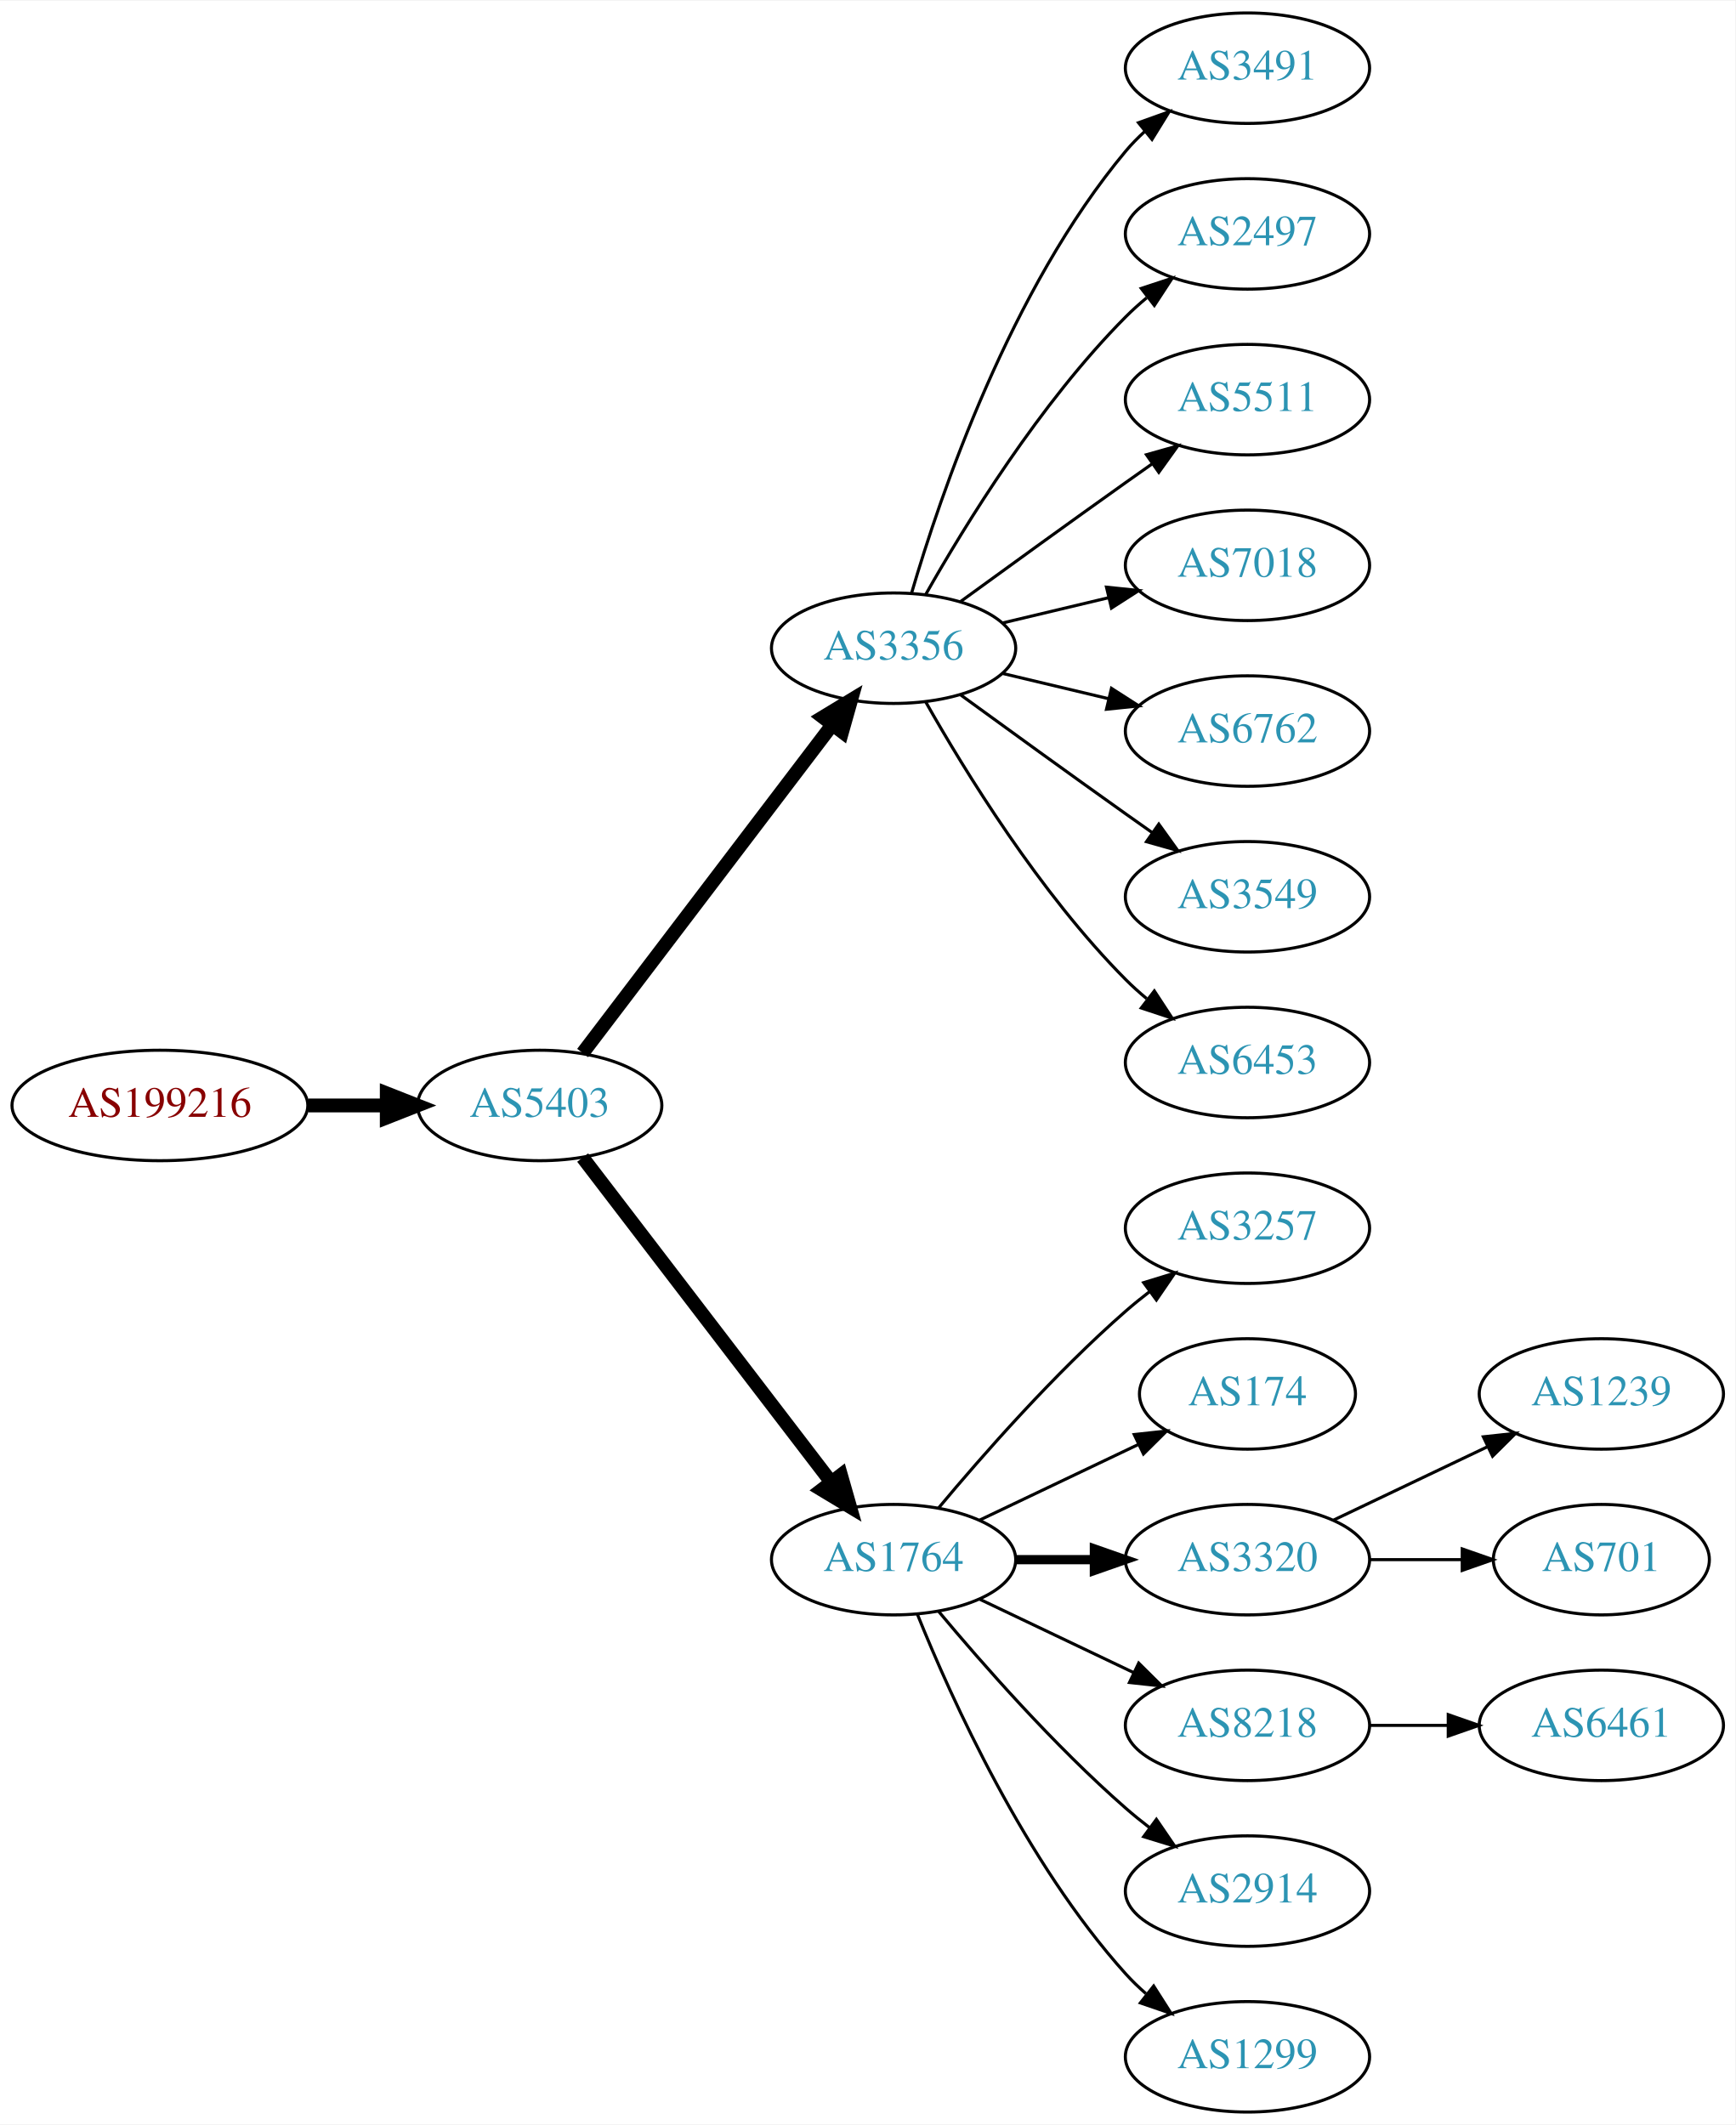
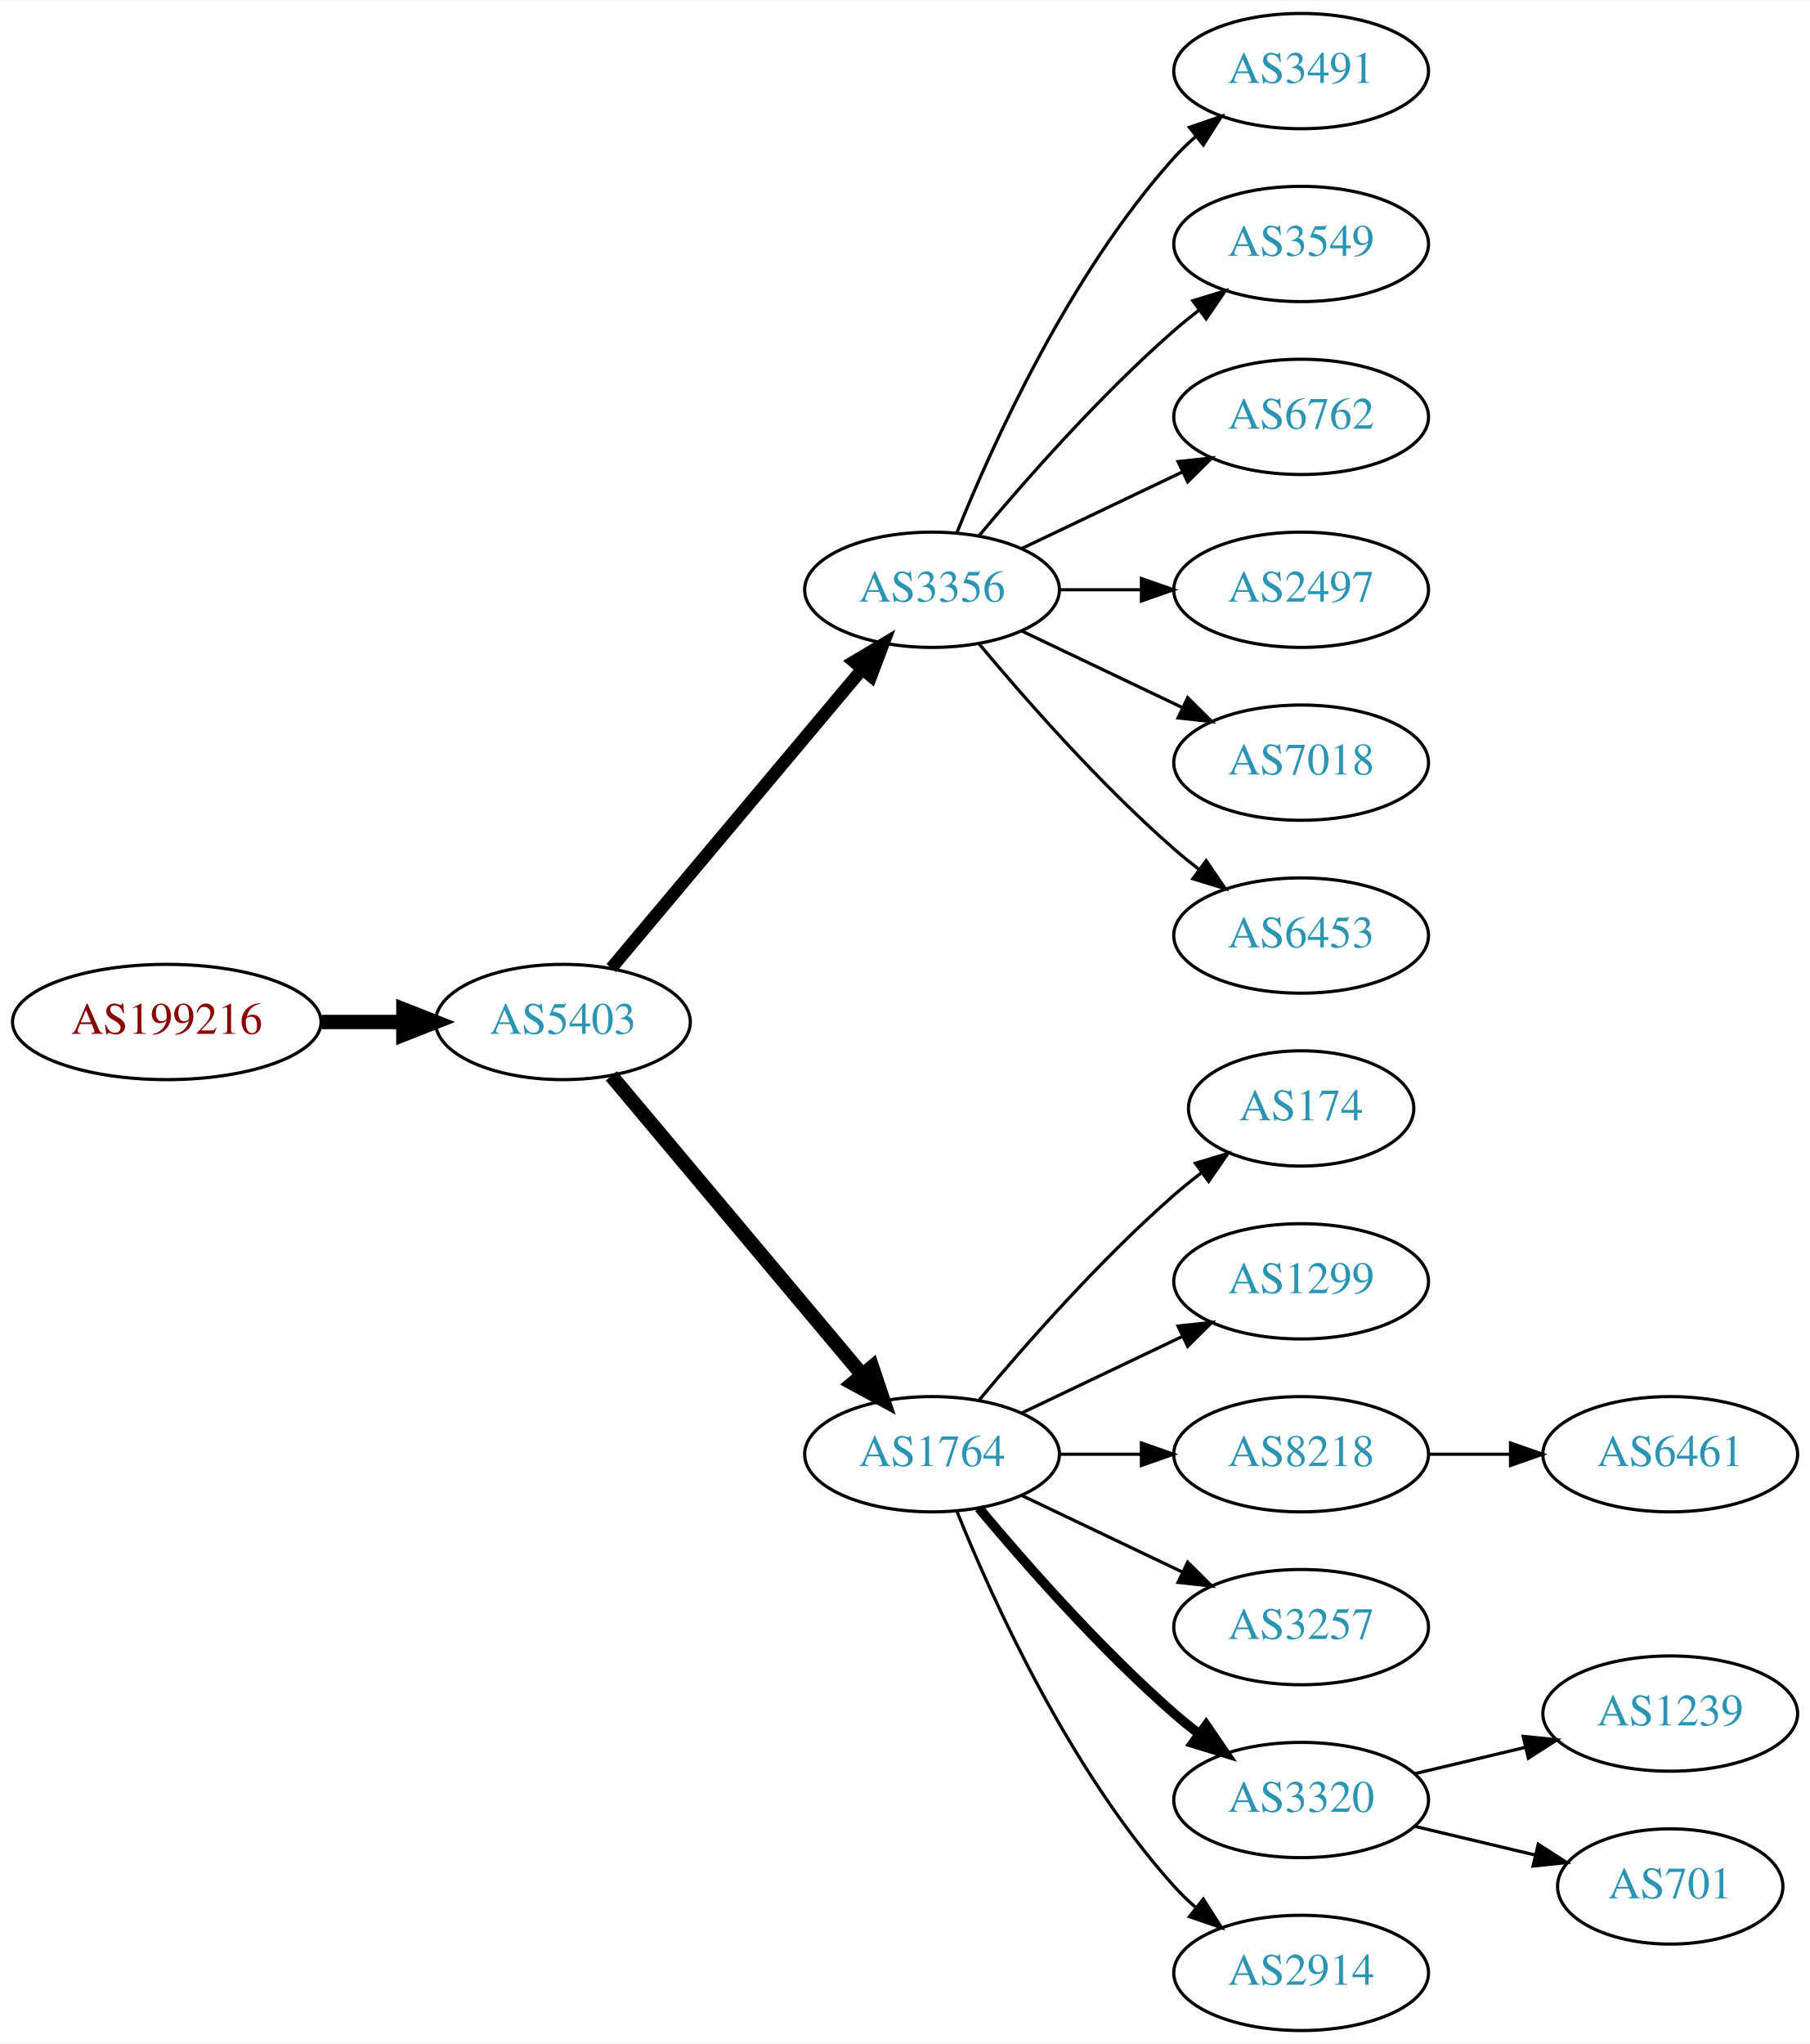
- <svg xmlns="http://www.w3.org/2000/svg" xmlns:xlink="http://www.w3.org/1999/xlink" width="565pt" height="692pt" viewBox="0.00 0.00 565.36 692.00">
-   <g id="graph0" class="graph" transform="scale(1 1) rotate(0) translate(4 688)">
-     <polygon fill="white" stroke="none" points="-4,4 -4,-688 561.363,-688 561.363,4 -4,4" />
+ <svg xmlns="http://www.w3.org/2000/svg" xmlns:xlink="http://www.w3.org/1999/xlink" width="565pt" height="638pt" viewBox="0.00 0.00 565.36 638.00">
+   <g id="graph0" class="graph" transform="scale(1 1) rotate(0) translate(4 634)">
+     <polygon fill="white" stroke="none" points="-4,4 -4,-634 561.363,-634 561.363,4 -4,4" />
    <g id="node1" class="node">
      <g id="a_node1">
        <a xlink:href="/asn/199216" xlink:title="AS199216 ~ Compass-Verlag GmbH [AT]">
-           <ellipse fill="#ffffff" stroke="black" cx="48.096" cy="-328" rx="48.192" ry="18" />
-           <text text-anchor="middle" x="48.096" y="-324.3" font-family="Times,serif" font-size="14.00" fill="#880000">AS199216</text>
+           <ellipse fill="#ffffff" stroke="black" cx="48.096" cy="-315" rx="48.192" ry="18" />
+           <text text-anchor="middle" x="48.096" y="-311.3" font-family="Times,serif" font-size="14.00" fill="#880000">AS199216</text>
        </a>
      </g>
    </g>
    <g id="node2" class="node">
      <g id="a_node2">
        <a xlink:href="/asn/5403" xlink:title="AS5403 ~ AS5403 [AT]">
-           <ellipse fill="#ffffff" stroke="black" cx="171.838" cy="-328" rx="39.794" ry="18" />
-           <text text-anchor="middle" x="171.838" y="-324.3" font-family="Times,serif" font-size="14.00" fill="#2c94b3">AS5403</text>
+           <ellipse fill="#ffffff" stroke="black" cx="171.838" cy="-315" rx="39.794" ry="18" />
+           <text text-anchor="middle" x="171.838" y="-311.3" font-family="Times,serif" font-size="14.00" fill="#2c94b3">AS5403</text>
        </a>
      </g>
    </g>
    <g id="edge1" class="edge">
-       <path fill="none" stroke="black" stroke-width="4.5" d="M96.513,-328C104.867,-328 113.577,-328 121.969,-328" />
-       <polygon fill="black" stroke="black" stroke-width="4.5" points="122.004,-331.938 132.004,-328 122.004,-324.063 122.004,-331.938" />
+       <path fill="none" stroke="black" stroke-width="4.5" d="M96.513,-315C104.867,-315 113.577,-315 121.969,-315" />
+       <polygon fill="black" stroke="black" stroke-width="4.5" points="122.004,-318.938 132.004,-315 122.004,-311.063 122.004,-318.938" />
    </g>
    <g id="node3" class="node">
      <g id="a_node3">
        <a xlink:href="/asn/3356" xlink:title="AS3356 ~ Level 3 Parent, LLC [US]">
-           <ellipse fill="#ffffff" stroke="black" cx="287.131" cy="-477" rx="39.794" ry="18" />
-           <text text-anchor="middle" x="287.131" y="-473.3" font-family="Times,serif" font-size="14.00" fill="#2c94b3">AS3356</text>
+           <ellipse fill="#ffffff" stroke="black" cx="287.131" cy="-450" rx="39.794" ry="18" />
+           <text text-anchor="middle" x="287.131" y="-446.3" font-family="Times,serif" font-size="14.00" fill="#2c94b3">AS3356</text>
        </a>
      </g>
    </g>
    <g id="edge2" class="edge">
-       <path fill="none" stroke="black" stroke-width="4.5" d="M185.834,-345.092C205.81,-371.364 244.161,-421.802 267.217,-452.125" />
-       <polygon fill="black" stroke="black" stroke-width="4.5" points="264.099,-454.53 273.286,-460.107 270.368,-449.764 264.099,-454.53" />
+       <path fill="none" stroke="black" stroke-width="3.938" d="M186.958,-331.825C206.632,-355.269 242.436,-397.934 265.215,-425.076" />
+       <polygon fill="black" stroke="black" stroke-width="3.938" points="262.724,-427.553 271.833,-432.963 268.086,-423.053 262.724,-427.553" />
    </g>
    <g id="node4" class="node">
      <g id="a_node4">
        <a xlink:href="/asn/1764" xlink:title="AS1764 ~ NEXTLAYER-AS [AT]">
          <ellipse fill="#ffffff" stroke="black" cx="287.131" cy="-180" rx="39.794" ry="18" />
          <text text-anchor="middle" x="287.131" y="-176.3" font-family="Times,serif" font-size="14.00" fill="#2c94b3">AS1764</text>
        </a>
      </g>
    </g>
    <g id="edge3" class="edge">
-       <path fill="none" stroke="black" stroke-width="4.5" d="M185.834,-311.023C205.704,-285.066 243.753,-235.36 266.848,-205.191" />
-       <polygon fill="black" stroke="black" stroke-width="4.5" points="269.985,-207.569 272.937,-197.235 263.732,-202.783 269.985,-207.569" />
+       <path fill="none" stroke="black" stroke-width="4.5" d="M186.958,-298.175C206.632,-274.731 242.436,-232.066 265.215,-204.924" />
+       <polygon fill="black" stroke="black" stroke-width="4.5" points="268.421,-207.228 271.833,-197.037 262.389,-202.166 268.421,-207.228" />
    </g>
    <g id="node5" class="node">
      <g id="a_node5">
        <a xlink:href="/asn/3491" xlink:title="AS3491 ~ PCCW Global, Inc. [US]">
-           <ellipse fill="#ffffff" stroke="black" cx="402.424" cy="-666" rx="39.794" ry="18" />
-           <text text-anchor="middle" x="402.424" y="-662.3" font-family="Times,serif" font-size="14.00" fill="#2c94b3">AS3491</text>
+           <ellipse fill="#ffffff" stroke="black" cx="402.424" cy="-612" rx="39.794" ry="18" />
+           <text text-anchor="middle" x="402.424" y="-608.3" font-family="Times,serif" font-size="14.00" fill="#2c94b3">AS3491</text>
        </a>
      </g>
    </g>
    <g id="edge4" class="edge">
-       <path fill="none" stroke="black" d="M293.005,-495.002C302.319,-526.844 325.136,-593.981 362.777,-639 364.648,-641.237 366.746,-643.374 368.972,-645.396" />
-       <polygon fill="black" stroke="black" points="366.916,-648.234 376.891,-651.804 371.319,-642.793 366.916,-648.234" />
+       <path fill="none" stroke="black" d="M294.879,-467.787C305.93,-495.243 329.983,-548.578 362.777,-585 364.78,-587.224 366.999,-589.363 369.331,-591.397" />
+       <polygon fill="black" stroke="black" points="367.529,-594.433 377.55,-597.873 371.862,-588.935 367.529,-594.433" />
    </g>
    <g id="node6" class="node">
      <g id="a_node6">
-         <a xlink:href="/asn/2497" xlink:title="AS2497 ~ Internet Initiative Japan Inc. [JP]">
-           <ellipse fill="#ffffff" stroke="black" cx="402.424" cy="-612" rx="39.794" ry="18" />
-           <text text-anchor="middle" x="402.424" y="-608.3" font-family="Times,serif" font-size="14.00" fill="#2c94b3">AS2497</text>
+         <a xlink:href="/asn/3549" xlink:title="AS3549 ~ Level 3 Parent, LLC [US]">
+           <ellipse fill="#ffffff" stroke="black" cx="402.424" cy="-558" rx="39.794" ry="18" />
+           <text text-anchor="middle" x="402.424" y="-554.3" font-family="Times,serif" font-size="14.00" fill="#2c94b3">AS3549</text>
        </a>
      </g>
    </g>
    <g id="edge5" class="edge">
-       <path fill="none" stroke="black" d="M297.591,-494.49C310.373,-517.096 334.805,-556.886 362.777,-585 364.888,-587.121 367.184,-589.188 369.57,-591.171" />
-       <polygon fill="black" stroke="black" points="367.822,-594.242 377.885,-597.556 372.085,-588.69 367.822,-594.242" />
+       <path fill="none" stroke="black" d="M301.761,-466.817C316.044,-483.929 339.59,-510.745 362.777,-531 365.243,-533.154 367.882,-535.294 370.579,-537.372" />
+       <polygon fill="black" stroke="black" points="368.604,-540.264 378.733,-543.37 372.752,-534.625 368.604,-540.264" />
    </g>
    <g id="node7" class="node">
      <g id="a_node7">
-         <a xlink:href="/asn/5511" xlink:title="AS5511 ~ Orange S.A. [FR]">
-           <ellipse fill="#ffffff" stroke="black" cx="402.424" cy="-558" rx="39.794" ry="18" />
-           <text text-anchor="middle" x="402.424" y="-554.3" font-family="Times,serif" font-size="14.00" fill="#2c94b3">AS5511</text>
+         <a xlink:href="/asn/6762" xlink:title="AS6762 ~ TELECOM ITALIA SPARKLE S.p.A. [IT]">
+           <ellipse fill="#ffffff" stroke="black" cx="402.424" cy="-504" rx="39.794" ry="18" />
+           <text text-anchor="middle" x="402.424" y="-500.3" font-family="Times,serif" font-size="14.00" fill="#2c94b3">AS6762</text>
        </a>
      </g>
    </g>
    <g id="edge6" class="edge">
-       <path fill="none" stroke="black" d="M308.979,-492.222C323.913,-503.091 344.527,-518.025 362.777,-531 365.598,-533.005 368.541,-535.085 371.489,-537.159" />
-       <polygon fill="black" stroke="black" points="369.516,-540.05 379.714,-542.926 373.535,-534.319 369.516,-540.05" />
+       <path fill="none" stroke="black" d="M315.267,-462.934C330.261,-470.081 349.082,-479.052 365.306,-486.785" />
+       <polygon fill="black" stroke="black" points="363.976,-490.028 374.509,-491.171 366.988,-483.709 363.976,-490.028" />
    </g>
    <g id="node8" class="node">
      <g id="a_node8">
-         <a xlink:href="/asn/7018" xlink:title="AS7018 ~ AT&amp;T Services, Inc. [US]">
-           <ellipse fill="#ffffff" stroke="black" cx="402.424" cy="-504" rx="39.794" ry="18" />
-           <text text-anchor="middle" x="402.424" y="-500.3" font-family="Times,serif" font-size="14.00" fill="#2c94b3">AS7018</text>
+         <a xlink:href="/asn/2497" xlink:title="AS2497 ~ Internet Initiative Japan Inc. [JP]">
+           <ellipse fill="#ffffff" stroke="black" cx="402.424" cy="-450" rx="39.794" ry="18" />
+           <text text-anchor="middle" x="402.424" y="-446.3" font-family="Times,serif" font-size="14.00" fill="#2c94b3">AS2497</text>
        </a>
      </g>
    </g>
    <g id="edge7" class="edge">
-       <path fill="none" stroke="black" d="M322.738,-485.248C333.609,-487.838 345.764,-490.735 357.206,-493.462" />
-       <polygon fill="black" stroke="black" points="356.49,-496.889 367.029,-495.803 358.112,-490.08 356.49,-496.889" />
+       <path fill="none" stroke="black" d="M326.803,-450C335.006,-450 343.77,-450 352.302,-450" />
+       <polygon fill="black" stroke="black" points="352.541,-453.5 362.541,-450 352.541,-446.5 352.541,-453.5" />
    </g>
    <g id="node9" class="node">
      <g id="a_node9">
-         <a xlink:href="/asn/6762" xlink:title="AS6762 ~ TELECOM ITALIA SPARKLE S.p.A. [IT]">
-           <ellipse fill="#ffffff" stroke="black" cx="402.424" cy="-450" rx="39.794" ry="18" />
-           <text text-anchor="middle" x="402.424" y="-446.3" font-family="Times,serif" font-size="14.00" fill="#2c94b3">AS6762</text>
+         <a xlink:href="/asn/7018" xlink:title="AS7018 ~ AT&amp;T Services, Inc. [US]">
+           <ellipse fill="#ffffff" stroke="black" cx="402.424" cy="-396" rx="39.794" ry="18" />
+           <text text-anchor="middle" x="402.424" y="-392.3" font-family="Times,serif" font-size="14.00" fill="#2c94b3">AS7018</text>
        </a>
      </g>
    </g>
    <g id="edge8" class="edge">
-       <path fill="none" stroke="black" d="M322.738,-468.752C333.609,-466.162 345.764,-463.265 357.206,-460.538" />
-       <polygon fill="black" stroke="black" points="358.112,-463.92 367.029,-458.197 356.49,-457.111 358.112,-463.92" />
+       <path fill="none" stroke="black" d="M315.267,-437.066C330.261,-429.919 349.082,-420.948 365.306,-413.215" />
+       <polygon fill="black" stroke="black" points="366.988,-416.291 374.509,-408.829 363.976,-409.972 366.988,-416.291" />
    </g>
    <g id="node10" class="node">
      <g id="a_node10">
-         <a xlink:href="/asn/3549" xlink:title="AS3549 ~ Level 3 Parent, LLC [US]">
-           <ellipse fill="#ffffff" stroke="black" cx="402.424" cy="-396" rx="39.794" ry="18" />
-           <text text-anchor="middle" x="402.424" y="-392.3" font-family="Times,serif" font-size="14.00" fill="#2c94b3">AS3549</text>
-         </a>
-       </g>
-     </g>
-     <g id="edge9" class="edge">
-       <path fill="none" stroke="black" d="M308.979,-461.778C323.913,-450.909 344.527,-435.975 362.777,-423 365.598,-420.995 368.541,-418.915 371.489,-416.841" />
-       <polygon fill="black" stroke="black" points="373.535,-419.681 379.714,-411.074 369.516,-413.95 373.535,-419.681" />
-     </g>
-     <g id="node11" class="node">
-       <g id="a_node11">
        <a xlink:href="/asn/6453" xlink:title="AS6453 ~ TATA COMMUNICATIONS (AMERICA) INC [US]">
          <ellipse fill="#ffffff" stroke="black" cx="402.424" cy="-342" rx="39.794" ry="18" />
          <text text-anchor="middle" x="402.424" y="-338.3" font-family="Times,serif" font-size="14.00" fill="#2c94b3">AS6453</text>
        </a>
      </g>
    </g>
+     <g id="edge9" class="edge">
+       <path fill="none" stroke="black" d="M301.761,-433.183C316.044,-416.071 339.59,-389.255 362.777,-369 365.243,-366.846 367.882,-364.706 370.579,-362.628" />
+       <polygon fill="black" stroke="black" points="372.752,-365.375 378.733,-356.63 368.604,-359.736 372.752,-365.375" />
+     </g>
+     <g id="node11" class="node">
+       <g id="a_node11">
+         <a xlink:href="/asn/174" xlink:title="AS174 ~ Cogent Communications [US]">
+           <ellipse fill="#ffffff" stroke="black" cx="402.424" cy="-288" rx="35.194" ry="18" />
+           <text text-anchor="middle" x="402.424" y="-284.3" font-family="Times,serif" font-size="14.00" fill="#2c94b3">AS174</text>
+         </a>
+       </g>
+     </g>
    <g id="edge10" class="edge">
-       <path fill="none" stroke="black" d="M297.591,-459.51C310.373,-436.904 334.805,-397.114 362.777,-369 364.888,-366.879 367.184,-364.812 369.57,-362.829" />
-       <polygon fill="black" stroke="black" points="372.085,-365.31 377.885,-356.444 367.822,-359.758 372.085,-365.31" />
+       <path fill="none" stroke="black" d="M301.761,-196.817C316.044,-213.929 339.59,-240.745 362.777,-261 365.447,-263.332 368.32,-265.648 371.25,-267.886" />
+       <polygon fill="black" stroke="black" points="369.401,-270.87 379.542,-273.939 373.528,-265.216 369.401,-270.87" />
    </g>
    <g id="node12" class="node">
      <g id="a_node12">
-         <a xlink:href="/asn/3257" xlink:title="AS3257 ~ GTT [DE]">
-           <ellipse fill="#ffffff" stroke="black" cx="402.424" cy="-288" rx="39.794" ry="18" />
-           <text text-anchor="middle" x="402.424" y="-284.3" font-family="Times,serif" font-size="14.00" fill="#2c94b3">AS3257</text>
+         <a xlink:href="/asn/1299" xlink:title="AS1299 ~ Telia Carrier [EU]">
+           <ellipse fill="#ffffff" stroke="black" cx="402.424" cy="-234" rx="39.794" ry="18" />
+           <text text-anchor="middle" x="402.424" y="-230.3" font-family="Times,serif" font-size="14.00" fill="#2c94b3">AS1299</text>
        </a>
      </g>
    </g>
    <g id="edge11" class="edge">
-       <path fill="none" stroke="black" d="M301.761,-196.817C316.044,-213.929 339.59,-240.745 362.777,-261 365.243,-263.154 367.882,-265.294 370.579,-267.372" />
-       <polygon fill="black" stroke="black" points="368.604,-270.264 378.733,-273.37 372.752,-264.625 368.604,-270.264" />
+       <path fill="none" stroke="black" d="M315.267,-192.934C330.261,-200.081 349.082,-209.052 365.306,-216.785" />
+       <polygon fill="black" stroke="black" points="363.976,-220.028 374.509,-221.171 366.988,-213.709 363.976,-220.028" />
    </g>
    <g id="node13" class="node">
      <g id="a_node13">
-         <a xlink:href="/asn/174" xlink:title="AS174 ~ Cogent Communications [US]">
-           <ellipse fill="#ffffff" stroke="black" cx="402.424" cy="-234" rx="35.194" ry="18" />
-           <text text-anchor="middle" x="402.424" y="-230.3" font-family="Times,serif" font-size="14.00" fill="#2c94b3">AS174</text>
+         <a xlink:href="/asn/8218" xlink:title="AS8218 ~ legacy Neotelecoms [FR]">
+           <ellipse fill="#ffffff" stroke="black" cx="402.424" cy="-180" rx="39.794" ry="18" />
+           <text text-anchor="middle" x="402.424" y="-176.3" font-family="Times,serif" font-size="14.00" fill="#2c94b3">AS8218</text>
        </a>
      </g>
    </g>
    <g id="edge12" class="edge">
-       <path fill="none" stroke="black" d="M315.267,-192.934C330.699,-200.29 350.185,-209.577 366.72,-217.459" />
-       <polygon fill="black" stroke="black" points="365.529,-220.768 376.062,-221.911 368.54,-214.449 365.529,-220.768" />
+       <path fill="none" stroke="black" d="M326.803,-180C335.006,-180 343.77,-180 352.302,-180" />
+       <polygon fill="black" stroke="black" points="352.541,-183.5 362.541,-180 352.541,-176.5 352.541,-183.5" />
    </g>
    <g id="node14" class="node">
      <g id="a_node14">
-         <a xlink:href="/asn/3320" xlink:title="AS3320 ~ DTAG [DE]">
-           <ellipse fill="#ffffff" stroke="black" cx="402.424" cy="-180" rx="39.794" ry="18" />
-           <text text-anchor="middle" x="402.424" y="-176.3" font-family="Times,serif" font-size="14.00" fill="#2c94b3">AS3320</text>
+         <a xlink:href="/asn/3257" xlink:title="AS3257 ~ GTT [DE]">
+           <ellipse fill="#ffffff" stroke="black" cx="402.424" cy="-126" rx="39.794" ry="18" />
+           <text text-anchor="middle" x="402.424" y="-122.3" font-family="Times,serif" font-size="14.00" fill="#2c94b3">AS3257</text>
        </a>
      </g>
    </g>
    <g id="edge13" class="edge">
-       <path fill="none" stroke="black" stroke-width="3" d="M326.803,-180C335.006,-180 343.77,-180 352.302,-180" />
-       <polygon fill="black" stroke="black" stroke-width="3" points="352.541,-183.5 362.541,-180 352.541,-176.5 352.541,-183.5" />
+       <path fill="none" stroke="black" d="M315.267,-167.066C330.261,-159.919 349.082,-150.948 365.306,-143.215" />
+       <polygon fill="black" stroke="black" points="366.988,-146.291 374.509,-138.829 363.976,-139.972 366.988,-146.291" />
    </g>
    <g id="node15" class="node">
      <g id="a_node15">
-         <a xlink:href="/asn/8218" xlink:title="AS8218 ~ legacy Neotelecoms [FR]">
-           <ellipse fill="#ffffff" stroke="black" cx="402.424" cy="-126" rx="39.794" ry="18" />
-           <text text-anchor="middle" x="402.424" y="-122.3" font-family="Times,serif" font-size="14.00" fill="#2c94b3">AS8218</text>
+         <a xlink:href="/asn/3320" xlink:title="AS3320 ~ DTAG [DE]">
+           <ellipse fill="#ffffff" stroke="black" cx="402.424" cy="-72" rx="39.794" ry="18" />
+           <text text-anchor="middle" x="402.424" y="-68.3" font-family="Times,serif" font-size="14.00" fill="#2c94b3">AS3320</text>
        </a>
      </g>
    </g>
    <g id="edge14" class="edge">
-       <path fill="none" stroke="black" d="M315.267,-167.066C330.261,-159.919 349.082,-150.948 365.306,-143.215" />
-       <polygon fill="black" stroke="black" points="366.988,-146.291 374.509,-138.829 363.976,-139.972 366.988,-146.291" />
+       <path fill="none" stroke="black" stroke-width="3" d="M301.761,-163.183C316.044,-146.071 339.59,-119.255 362.777,-99 365.243,-96.846 367.882,-94.706 370.579,-92.628" />
+       <polygon fill="black" stroke="black" stroke-width="3" points="372.752,-95.375 378.733,-86.63 368.604,-89.736 372.752,-95.375" />
    </g>
    <g id="node16" class="node">
      <g id="a_node16">
        <a xlink:href="/asn/2914" xlink:title="AS2914 ~ NTT America, Inc. [US]">
-           <ellipse fill="#ffffff" stroke="black" cx="402.424" cy="-72" rx="39.794" ry="18" />
-           <text text-anchor="middle" x="402.424" y="-68.3" font-family="Times,serif" font-size="14.00" fill="#2c94b3">AS2914</text>
+           <ellipse fill="#ffffff" stroke="black" cx="402.424" cy="-18" rx="39.794" ry="18" />
+           <text text-anchor="middle" x="402.424" y="-14.3" font-family="Times,serif" font-size="14.00" fill="#2c94b3">AS2914</text>
        </a>
      </g>
    </g>
    <g id="edge15" class="edge">
-       <path fill="none" stroke="black" d="M301.761,-163.183C316.044,-146.071 339.59,-119.255 362.777,-99 365.243,-96.846 367.882,-94.706 370.579,-92.628" />
-       <polygon fill="black" stroke="black" points="372.752,-95.375 378.733,-86.63 368.604,-89.736 372.752,-95.375" />
+       <path fill="none" stroke="black" d="M294.879,-162.213C305.93,-134.757 329.983,-81.422 362.777,-45 364.78,-42.776 366.999,-40.637 369.331,-38.603" />
+       <polygon fill="black" stroke="black" points="371.862,-41.065 377.55,-32.127 367.529,-35.567 371.862,-41.065" />
    </g>
    <g id="node17" class="node">
      <g id="a_node17">
-         <a xlink:href="/asn/1299" xlink:title="AS1299 ~ Telia Carrier [EU]">
-           <ellipse fill="#ffffff" stroke="black" cx="402.424" cy="-18" rx="39.794" ry="18" />
-           <text text-anchor="middle" x="402.424" y="-14.3" font-family="Times,serif" font-size="14.00" fill="#2c94b3">AS1299</text>
+         <a xlink:href="/asn/6461" xlink:title="AS6461 ~ ZAYO-6461 [US]">
+           <ellipse fill="#ffffff" stroke="black" cx="517.717" cy="-180" rx="39.794" ry="18" />
+           <text text-anchor="middle" x="517.717" y="-176.3" font-family="Times,serif" font-size="14.00" fill="#2c94b3">AS6461</text>
        </a>
      </g>
    </g>
    <g id="edge16" class="edge">
-       <path fill="none" stroke="black" d="M294.879,-162.213C305.93,-134.757 329.983,-81.422 362.777,-45 364.78,-42.776 366.999,-40.637 369.331,-38.603" />
-       <polygon fill="black" stroke="black" points="371.862,-41.065 377.55,-32.127 367.529,-35.567 371.862,-41.065" />
+       <path fill="none" stroke="black" d="M442.096,-180C450.299,-180 459.063,-180 467.595,-180" />
+       <polygon fill="black" stroke="black" points="467.834,-183.5 477.834,-180 467.834,-176.5 467.834,-183.5" />
+     </g>
+     <g id="node18" class="node">
+       <g id="a_node18">
+         <a xlink:href="/asn/1239" xlink:title="AS1239 ~ Sprint [US]">
+           <ellipse fill="#ffffff" stroke="black" cx="517.717" cy="-99" rx="39.794" ry="18" />
+           <text text-anchor="middle" x="517.717" y="-95.3" font-family="Times,serif" font-size="14.00" fill="#2c94b3">AS1239</text>
+         </a>
+       </g>
+     </g>
+     <g id="edge17" class="edge">
+       <path fill="none" stroke="black" d="M438.031,-80.248C448.902,-82.838 461.057,-85.735 472.499,-88.462" />
+       <polygon fill="black" stroke="black" points="471.783,-91.889 482.322,-90.803 473.405,-85.08 471.783,-91.889" />
    </g>
    <g id="node19" class="node">
      <g id="a_node19">
-         <a xlink:href="/asn/1239" xlink:title="AS1239 ~ Sprint [US]">
-           <ellipse fill="#ffffff" stroke="black" cx="517.717" cy="-234" rx="39.794" ry="18" />
-           <text text-anchor="middle" x="517.717" y="-230.3" font-family="Times,serif" font-size="14.00" fill="#2c94b3">AS1239</text>
+         <a xlink:href="/asn/701" xlink:title="AS701 ~ UUNET [US]">
+           <ellipse fill="#ffffff" stroke="black" cx="517.717" cy="-45" rx="35.194" ry="18" />
+           <text text-anchor="middle" x="517.717" y="-41.3" font-family="Times,serif" font-size="14.00" fill="#2c94b3">AS701</text>
        </a>
      </g>
    </g>
    <g id="edge18" class="edge">
-       <path fill="none" stroke="black" d="M430.56,-192.934C445.554,-200.081 464.375,-209.052 480.599,-216.785" />
-       <polygon fill="black" stroke="black" points="479.269,-220.028 489.802,-221.171 482.281,-213.709 479.269,-220.028" />
-     </g>
-     <g id="node20" class="node">
-       <g id="a_node20">
-         <a xlink:href="/asn/701" xlink:title="AS701 ~ UUNET [US]">
-           <ellipse fill="#ffffff" stroke="black" cx="517.717" cy="-180" rx="35.194" ry="18" />
-           <text text-anchor="middle" x="517.717" y="-176.3" font-family="Times,serif" font-size="14.00" fill="#2c94b3">AS701</text>
-         </a>
-       </g>
-     </g>
-     <g id="edge19" class="edge">
-       <path fill="none" stroke="black" d="M442.096,-180C451.801,-180 462.292,-180 472.255,-180" />
-       <polygon fill="black" stroke="black" points="472.391,-183.5 482.391,-180 472.391,-176.5 472.391,-183.5" />
-     </g>
-     <g id="node18" class="node">
-       <g id="a_node18">
-         <a xlink:href="/asn/6461" xlink:title="AS6461 ~ Zayo Bandwidth [US]">
-           <ellipse fill="#ffffff" stroke="black" cx="517.717" cy="-126" rx="39.794" ry="18" />
-           <text text-anchor="middle" x="517.717" y="-122.3" font-family="Times,serif" font-size="14.00" fill="#2c94b3">AS6461</text>
-         </a>
-       </g>
-     </g>
-     <g id="edge17" class="edge">
-       <path fill="none" stroke="black" d="M442.096,-126C450.299,-126 459.063,-126 467.595,-126" />
-       <polygon fill="black" stroke="black" points="467.834,-129.5 477.834,-126 467.834,-122.5 467.834,-129.5" />
+       <path fill="none" stroke="black" d="M438.031,-63.752C449.826,-60.941 463.13,-57.771 475.398,-54.847" />
+       <polygon fill="black" stroke="black" points="476.487,-58.186 485.403,-52.463 474.864,-51.377 476.487,-58.186" />
    </g>
  </g>
</svg>
